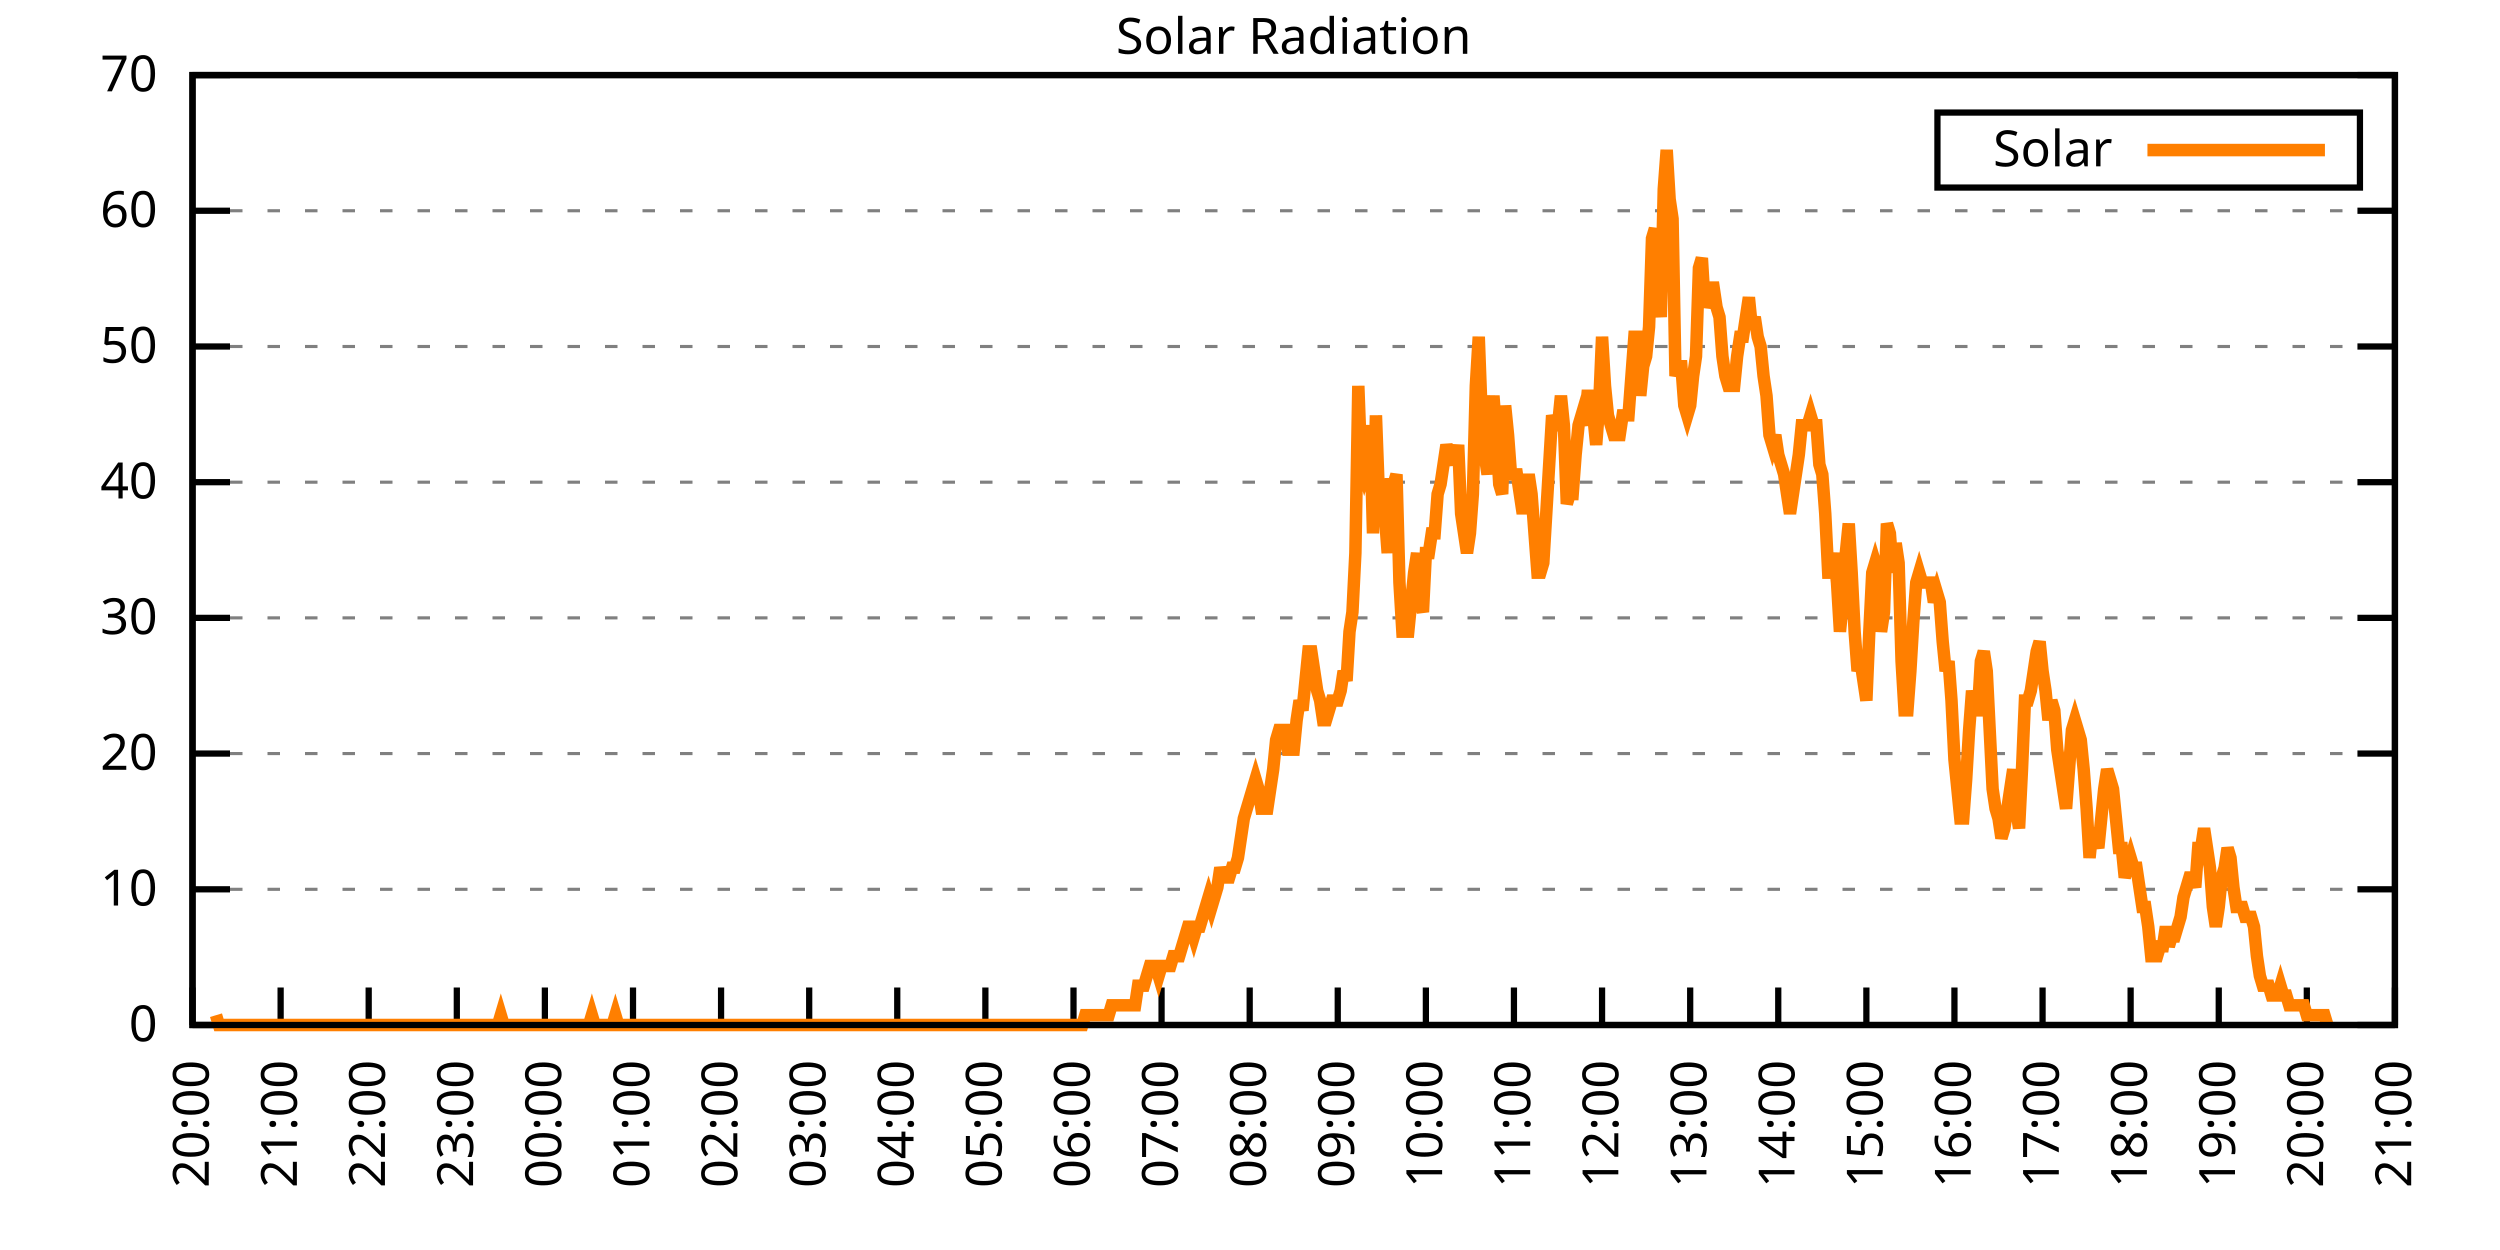
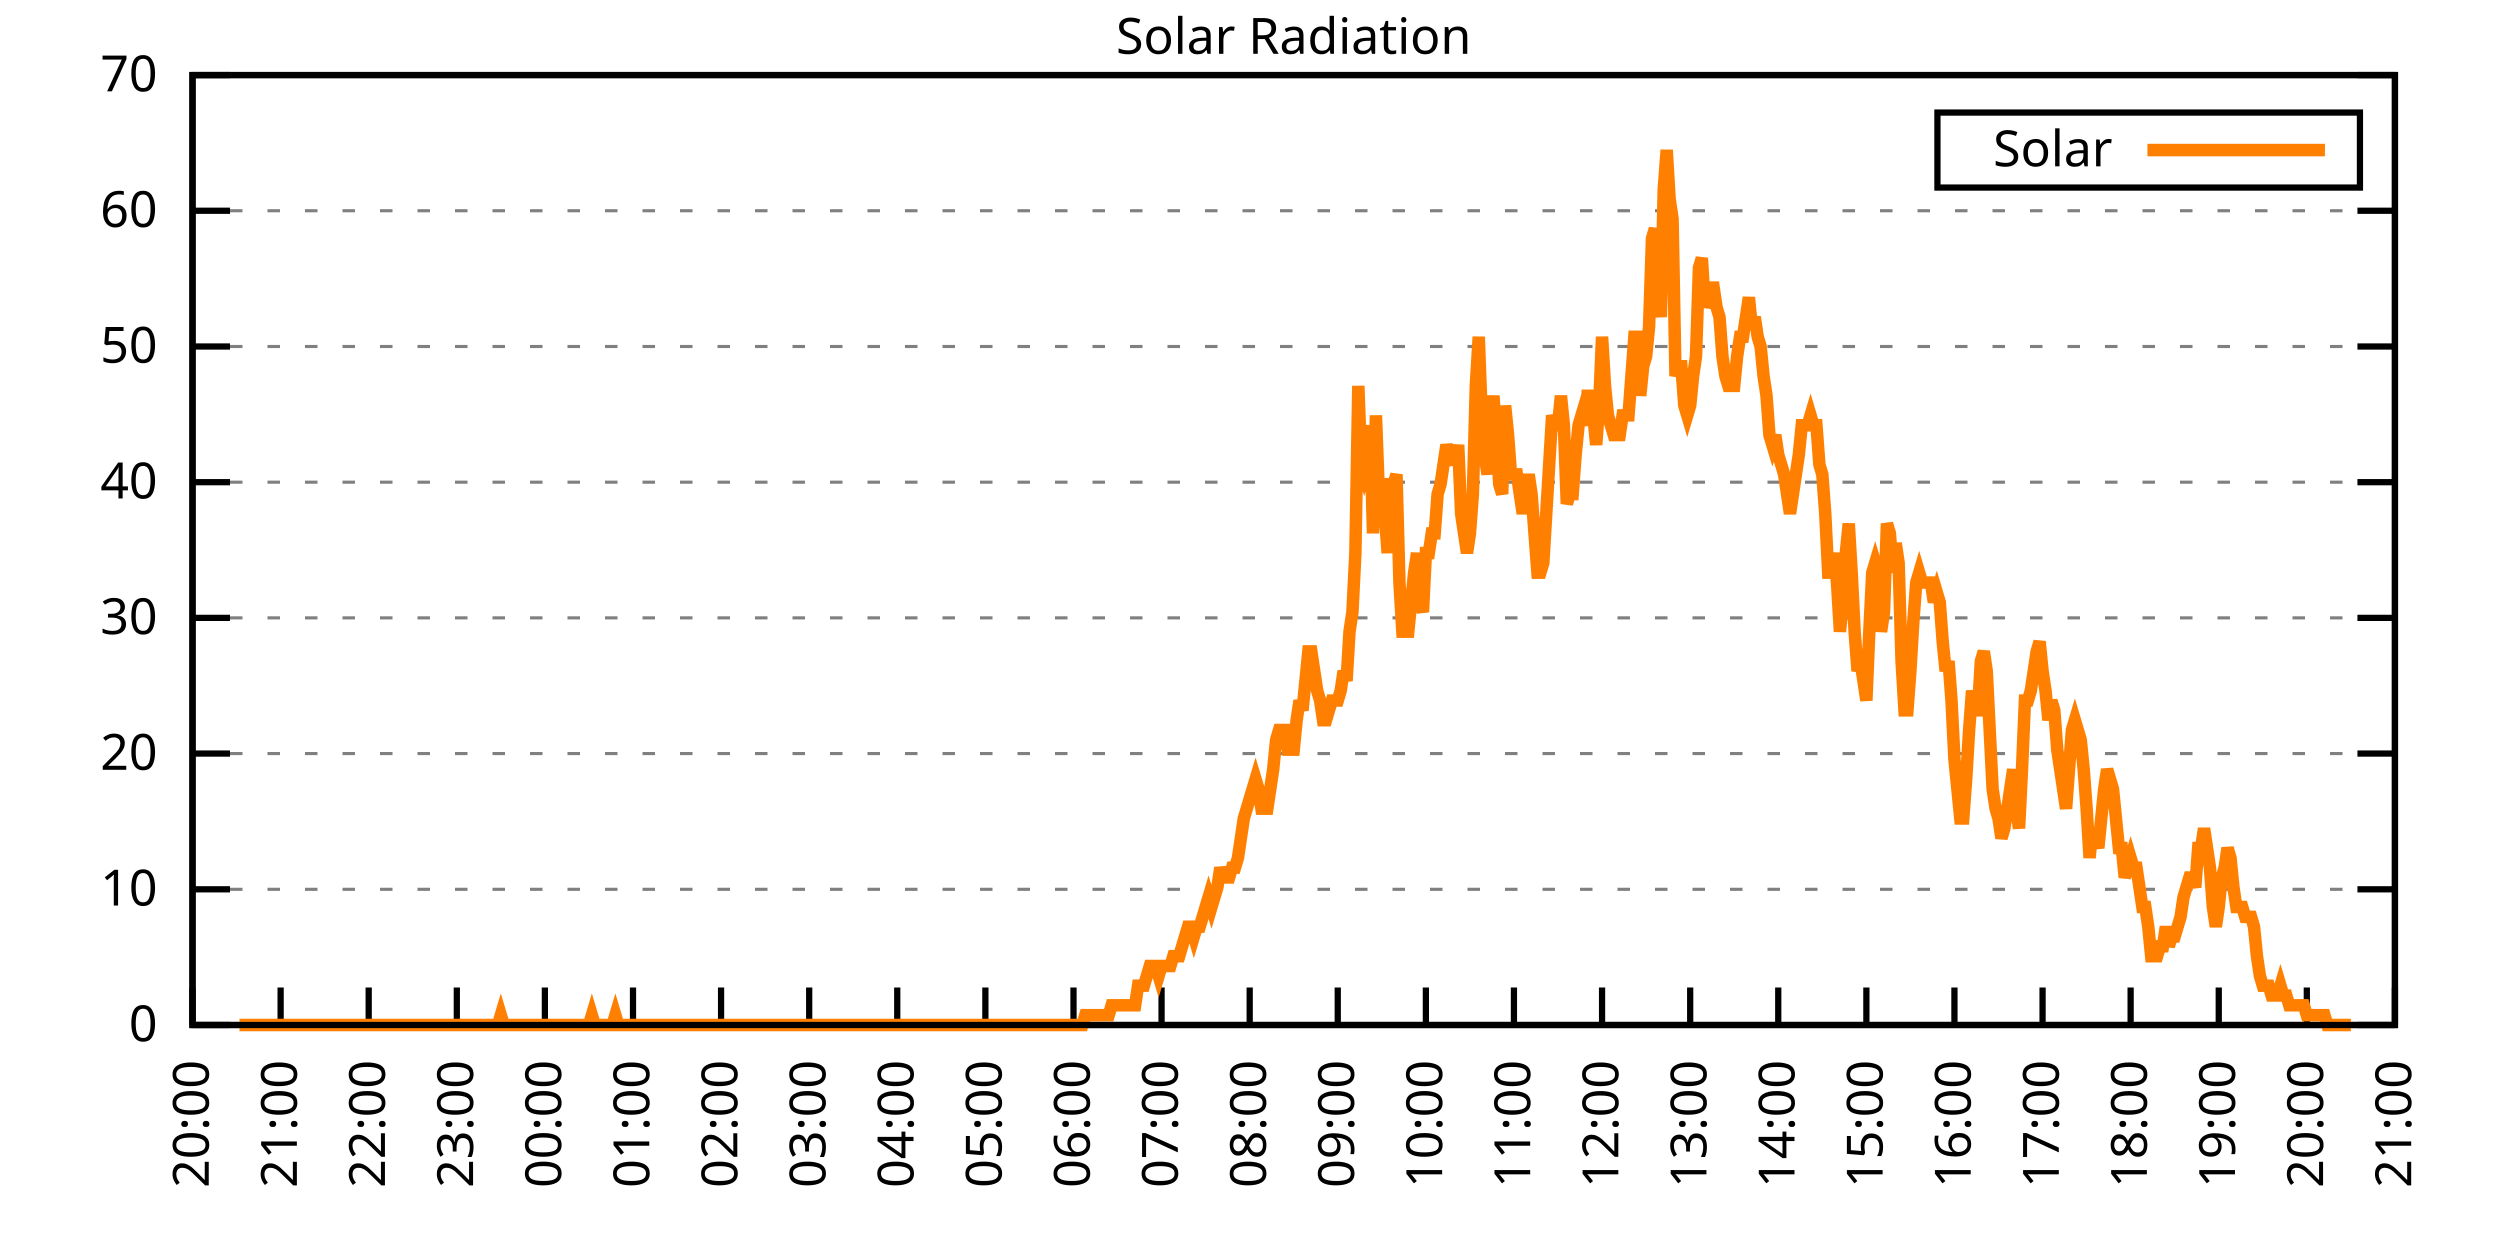
<svg xmlns="http://www.w3.org/2000/svg" xmlns:xlink="http://www.w3.org/1999/xlink" width="400" height="200" viewBox="0 0 400 200">
  <g id="gnuplot_canvas">
    <rect x="0" y="0" width="400" height="200" fill="none" />
    <defs>
      <circle id="gpDot" r="0.5" stroke-width="0.5" stroke="currentColor" />
      <path id="gpPt0" stroke-width="0.333" stroke="currentColor" d="M-1,0 h2 M0,-1 v2" />
      <path id="gpPt1" stroke-width="0.333" stroke="currentColor" d="M-1,-1 L1,1 M1,-1 L-1,1" />
      <path id="gpPt2" stroke-width="0.333" stroke="currentColor" d="M-1,0 L1,0 M0,-1 L0,1 M-1,-1 L1,1 M-1,1 L1,-1" />
      <rect id="gpPt3" stroke-width="0.333" stroke="currentColor" x="-1" y="-1" width="2" height="2" />
      <rect id="gpPt4" stroke-width="0.333" stroke="currentColor" fill="currentColor" x="-1" y="-1" width="2" height="2" />
      <circle id="gpPt5" stroke-width="0.333" stroke="currentColor" cx="0" cy="0" r="1" />
      <use xlink:href="#gpPt5" id="gpPt6" fill="currentColor" stroke="none" />
      <path id="gpPt7" stroke-width="0.333" stroke="currentColor" d="M0,-1.33 L-1.33,0.67 L1.33,0.67 z" />
      <use xlink:href="#gpPt7" id="gpPt8" fill="currentColor" stroke="none" />
      <use xlink:href="#gpPt7" id="gpPt9" stroke="currentColor" transform="rotate(180)" />
      <use xlink:href="#gpPt9" id="gpPt10" fill="currentColor" stroke="none" />
      <use xlink:href="#gpPt3" id="gpPt11" stroke="currentColor" transform="rotate(45)" />
      <use xlink:href="#gpPt11" id="gpPt12" fill="currentColor" stroke="none" />
      <path id="gpPt13" stroke-width="0.333" stroke="currentColor" d="M0,1.330 L1.265,0.411 L0.782,-1.067 L-0.782,-1.076 L-1.265,0.411 z" />
      <use xlink:href="#gpPt13" id="gpPt14" fill="currentColor" stroke="none" />
      <filter id="textbox" filterUnits="objectBoundingBox" x="0" y="0" height="1" width="1">
        <feFlood flood-color="white" flood-opacity="1" result="bgnd" />
        <feComposite in="SourceGraphic" in2="bgnd" operator="atop" />
      </filter>
      <filter id="greybox" filterUnits="objectBoundingBox" x="0" y="0" height="1" width="1">
        <feFlood flood-color="lightgrey" flood-opacity="1" result="grey" />
        <feComposite in="SourceGraphic" in2="grey" operator="atop" />
      </filter>
    </defs>
    <g fill="none" color="white" stroke="currentColor" stroke-width="1.00" stroke-linecap="butt" stroke-linejoin="miter">
</g>
    <g fill="none" color="black" stroke="currentColor" stroke-width="1.00" stroke-linecap="butt" stroke-linejoin="miter">
      <g stroke="none" shape-rendering="crispEdges">
        <polygon fill="rgb(255, 255, 255)" points="30.80,164.00 383.18,164.00 383.18,12.02 30.80,12.02 " />
      </g>
    </g>
    <g fill="none" color="black" stroke="currentColor" stroke-width="1.00" stroke-linecap="butt" stroke-linejoin="miter">
</g>
    <g fill="none" color="black" stroke="black" stroke-width="0.50" stroke-linecap="butt" stroke-linejoin="miter">
</g>
    <g fill="none" color="gray" stroke="currentColor" stroke-width="0.50" stroke-linecap="butt" stroke-linejoin="miter">
      <path stroke="gray" stroke-dasharray="2,4" class="gridline" d="M30.80,164.00 L383.19,164.00  " />
    </g>
    <g fill="none" color="gray" stroke="gray" stroke-width="1.00" stroke-linecap="butt" stroke-linejoin="miter">
</g>
    <g fill="none" color="black" stroke="currentColor" stroke-width="1.00" stroke-linecap="butt" stroke-linejoin="miter">
      <path stroke="black" d="M30.80,164.00 L36.80,164.00 M383.19,164.00 L377.19,164.00  " />
      <g transform="translate(25.20,166.60)" stroke="none" fill="black" font-family="Sans" font-size="8.00" text-anchor="end">
        <text>
          <tspan font-family="Sans"> 0</tspan>
        </text>
      </g>
    </g>
    <g fill="none" color="black" stroke="currentColor" stroke-width="1.00" stroke-linecap="butt" stroke-linejoin="miter">
</g>
    <g fill="none" color="black" stroke="black" stroke-width="0.50" stroke-linecap="butt" stroke-linejoin="miter">
</g>
    <g fill="none" color="gray" stroke="currentColor" stroke-width="0.50" stroke-linecap="butt" stroke-linejoin="miter">
      <path stroke="gray" stroke-dasharray="2,4" class="gridline" d="M30.80,142.29 L383.19,142.29  " />
    </g>
    <g fill="none" color="gray" stroke="gray" stroke-width="1.00" stroke-linecap="butt" stroke-linejoin="miter">
</g>
    <g fill="none" color="black" stroke="currentColor" stroke-width="1.00" stroke-linecap="butt" stroke-linejoin="miter">
      <path stroke="black" d="M30.80,142.29 L36.80,142.29 M383.19,142.29 L377.19,142.29  " />
      <g transform="translate(25.20,144.89)" stroke="none" fill="black" font-family="Sans" font-size="8.00" text-anchor="end">
        <text>
          <tspan font-family="Sans"> 10</tspan>
        </text>
      </g>
    </g>
    <g fill="none" color="black" stroke="currentColor" stroke-width="1.00" stroke-linecap="butt" stroke-linejoin="miter">
</g>
    <g fill="none" color="black" stroke="black" stroke-width="0.50" stroke-linecap="butt" stroke-linejoin="miter">
</g>
    <g fill="none" color="gray" stroke="currentColor" stroke-width="0.50" stroke-linecap="butt" stroke-linejoin="miter">
      <path stroke="gray" stroke-dasharray="2,4" class="gridline" d="M30.80,120.57 L383.19,120.57  " />
    </g>
    <g fill="none" color="gray" stroke="gray" stroke-width="1.00" stroke-linecap="butt" stroke-linejoin="miter">
</g>
    <g fill="none" color="black" stroke="currentColor" stroke-width="1.00" stroke-linecap="butt" stroke-linejoin="miter">
      <path stroke="black" d="M30.80,120.57 L36.80,120.57 M383.19,120.57 L377.19,120.57  " />
      <g transform="translate(25.20,123.17)" stroke="none" fill="black" font-family="Sans" font-size="8.00" text-anchor="end">
        <text>
          <tspan font-family="Sans"> 20</tspan>
        </text>
      </g>
    </g>
    <g fill="none" color="black" stroke="currentColor" stroke-width="1.00" stroke-linecap="butt" stroke-linejoin="miter">
</g>
    <g fill="none" color="black" stroke="black" stroke-width="0.50" stroke-linecap="butt" stroke-linejoin="miter">
</g>
    <g fill="none" color="gray" stroke="currentColor" stroke-width="0.50" stroke-linecap="butt" stroke-linejoin="miter">
      <path stroke="gray" stroke-dasharray="2,4" class="gridline" d="M30.80,98.86 L383.19,98.86  " />
    </g>
    <g fill="none" color="gray" stroke="gray" stroke-width="1.00" stroke-linecap="butt" stroke-linejoin="miter">
</g>
    <g fill="none" color="black" stroke="currentColor" stroke-width="1.00" stroke-linecap="butt" stroke-linejoin="miter">
      <path stroke="black" d="M30.80,98.86 L36.80,98.86 M383.19,98.86 L377.19,98.86  " />
      <g transform="translate(25.20,101.46)" stroke="none" fill="black" font-family="Sans" font-size="8.00" text-anchor="end">
        <text>
          <tspan font-family="Sans"> 30</tspan>
        </text>
      </g>
    </g>
    <g fill="none" color="black" stroke="currentColor" stroke-width="1.00" stroke-linecap="butt" stroke-linejoin="miter">
</g>
    <g fill="none" color="black" stroke="black" stroke-width="0.50" stroke-linecap="butt" stroke-linejoin="miter">
</g>
    <g fill="none" color="gray" stroke="currentColor" stroke-width="0.50" stroke-linecap="butt" stroke-linejoin="miter">
      <path stroke="gray" stroke-dasharray="2,4" class="gridline" d="M30.80,77.15 L383.19,77.15  " />
    </g>
    <g fill="none" color="gray" stroke="gray" stroke-width="1.00" stroke-linecap="butt" stroke-linejoin="miter">
</g>
    <g fill="none" color="black" stroke="currentColor" stroke-width="1.00" stroke-linecap="butt" stroke-linejoin="miter">
      <path stroke="black" d="M30.80,77.15 L36.80,77.15 M383.19,77.15 L377.19,77.15  " />
      <g transform="translate(25.20,79.75)" stroke="none" fill="black" font-family="Sans" font-size="8.00" text-anchor="end">
        <text>
          <tspan font-family="Sans"> 40</tspan>
        </text>
      </g>
    </g>
    <g fill="none" color="black" stroke="currentColor" stroke-width="1.00" stroke-linecap="butt" stroke-linejoin="miter">
</g>
    <g fill="none" color="black" stroke="black" stroke-width="0.50" stroke-linecap="butt" stroke-linejoin="miter">
</g>
    <g fill="none" color="gray" stroke="currentColor" stroke-width="0.50" stroke-linecap="butt" stroke-linejoin="miter">
      <path stroke="gray" stroke-dasharray="2,4" class="gridline" d="M30.80,55.44 L383.19,55.44  " />
    </g>
    <g fill="none" color="gray" stroke="gray" stroke-width="1.00" stroke-linecap="butt" stroke-linejoin="miter">
</g>
    <g fill="none" color="black" stroke="currentColor" stroke-width="1.00" stroke-linecap="butt" stroke-linejoin="miter">
      <path stroke="black" d="M30.80,55.44 L36.80,55.44 M383.19,55.44 L377.19,55.44  " />
      <g transform="translate(25.20,58.04)" stroke="none" fill="black" font-family="Sans" font-size="8.00" text-anchor="end">
        <text>
          <tspan font-family="Sans"> 50</tspan>
        </text>
      </g>
    </g>
    <g fill="none" color="black" stroke="currentColor" stroke-width="1.00" stroke-linecap="butt" stroke-linejoin="miter">
</g>
    <g fill="none" color="black" stroke="black" stroke-width="0.50" stroke-linecap="butt" stroke-linejoin="miter">
</g>
    <g fill="none" color="gray" stroke="currentColor" stroke-width="0.50" stroke-linecap="butt" stroke-linejoin="miter">
      <path stroke="gray" stroke-dasharray="2,4" class="gridline" d="M30.80,33.72 L383.19,33.72  " />
    </g>
    <g fill="none" color="gray" stroke="gray" stroke-width="1.00" stroke-linecap="butt" stroke-linejoin="miter">
</g>
    <g fill="none" color="black" stroke="currentColor" stroke-width="1.00" stroke-linecap="butt" stroke-linejoin="miter">
      <path stroke="black" d="M30.80,33.72 L36.80,33.72 M383.19,33.72 L377.19,33.72  " />
      <g transform="translate(25.20,36.32)" stroke="none" fill="black" font-family="Sans" font-size="8.00" text-anchor="end">
        <text>
          <tspan font-family="Sans"> 60</tspan>
        </text>
      </g>
    </g>
    <g fill="none" color="black" stroke="currentColor" stroke-width="1.00" stroke-linecap="butt" stroke-linejoin="miter">
</g>
    <g fill="none" color="black" stroke="black" stroke-width="0.50" stroke-linecap="butt" stroke-linejoin="miter">
</g>
    <g fill="none" color="gray" stroke="currentColor" stroke-width="0.50" stroke-linecap="butt" stroke-linejoin="miter">
      <path stroke="gray" stroke-dasharray="2,4" class="gridline" d="M30.80,12.01 L383.19,12.01  " />
    </g>
    <g fill="none" color="gray" stroke="gray" stroke-width="1.00" stroke-linecap="butt" stroke-linejoin="miter">
</g>
    <g fill="none" color="black" stroke="currentColor" stroke-width="1.00" stroke-linecap="butt" stroke-linejoin="miter">
      <path stroke="black" d="M30.80,12.01 L36.80,12.01 M383.19,12.01 L377.19,12.01  " />
      <g transform="translate(25.20,14.61)" stroke="none" fill="black" font-family="Sans" font-size="8.00" text-anchor="end">
        <text>
          <tspan font-family="Sans"> 70</tspan>
        </text>
      </g>
    </g>
    <g fill="none" color="black" stroke="currentColor" stroke-width="1.00" stroke-linecap="butt" stroke-linejoin="miter">
      <path stroke="black" d="M30.80,164.00 L30.80,158.00  " />
      <g transform="translate(33.40,169.60) rotate(270.00)" stroke="none" fill="black" font-family="Sans" font-size="8.00" text-anchor="end">
        <text>
          <tspan font-family="Sans">20:00</tspan>
        </text>
      </g>
    </g>
    <g fill="none" color="black" stroke="currentColor" stroke-width="1.00" stroke-linecap="butt" stroke-linejoin="miter">
      <path stroke="black" d="M44.90,164.00 L44.90,158.00  " />
      <g transform="translate(47.50,169.60) rotate(270.00)" stroke="none" fill="black" font-family="Sans" font-size="8.00" text-anchor="end">
        <text>
          <tspan font-family="Sans">21:00</tspan>
        </text>
      </g>
    </g>
    <g fill="none" color="black" stroke="currentColor" stroke-width="1.00" stroke-linecap="butt" stroke-linejoin="miter">
      <path stroke="black" d="M58.99,164.00 L58.99,158.00  " />
      <g transform="translate(61.59,169.60) rotate(270.00)" stroke="none" fill="black" font-family="Sans" font-size="8.00" text-anchor="end">
        <text>
          <tspan font-family="Sans">22:00</tspan>
        </text>
      </g>
    </g>
    <g fill="none" color="black" stroke="currentColor" stroke-width="1.00" stroke-linecap="butt" stroke-linejoin="miter">
      <path stroke="black" d="M73.09,164.00 L73.09,158.00  " />
      <g transform="translate(75.69,169.60) rotate(270.00)" stroke="none" fill="black" font-family="Sans" font-size="8.00" text-anchor="end">
        <text>
          <tspan font-family="Sans">23:00</tspan>
        </text>
      </g>
    </g>
    <g fill="none" color="black" stroke="currentColor" stroke-width="1.00" stroke-linecap="butt" stroke-linejoin="miter">
      <path stroke="black" d="M87.18,164.00 L87.18,158.00  " />
      <g transform="translate(89.78,169.60) rotate(270.00)" stroke="none" fill="black" font-family="Sans" font-size="8.00" text-anchor="end">
        <text>
          <tspan font-family="Sans">00:00</tspan>
        </text>
      </g>
    </g>
    <g fill="none" color="black" stroke="currentColor" stroke-width="1.00" stroke-linecap="butt" stroke-linejoin="miter">
      <path stroke="black" d="M101.28,164.00 L101.28,158.00  " />
      <g transform="translate(103.88,169.60) rotate(270.00)" stroke="none" fill="black" font-family="Sans" font-size="8.00" text-anchor="end">
        <text>
          <tspan font-family="Sans">01:00</tspan>
        </text>
      </g>
    </g>
    <g fill="none" color="black" stroke="currentColor" stroke-width="1.00" stroke-linecap="butt" stroke-linejoin="miter">
      <path stroke="black" d="M115.37,164.00 L115.37,158.00  " />
      <g transform="translate(117.97,169.60) rotate(270.00)" stroke="none" fill="black" font-family="Sans" font-size="8.00" text-anchor="end">
        <text>
          <tspan font-family="Sans">02:00</tspan>
        </text>
      </g>
    </g>
    <g fill="none" color="black" stroke="currentColor" stroke-width="1.00" stroke-linecap="butt" stroke-linejoin="miter">
      <path stroke="black" d="M129.47,164.00 L129.47,158.00  " />
      <g transform="translate(132.07,169.60) rotate(270.00)" stroke="none" fill="black" font-family="Sans" font-size="8.00" text-anchor="end">
        <text>
          <tspan font-family="Sans">03:00</tspan>
        </text>
      </g>
    </g>
    <g fill="none" color="black" stroke="currentColor" stroke-width="1.00" stroke-linecap="butt" stroke-linejoin="miter">
      <path stroke="black" d="M143.56,164.00 L143.56,158.00  " />
      <g transform="translate(146.16,169.60) rotate(270.00)" stroke="none" fill="black" font-family="Sans" font-size="8.00" text-anchor="end">
        <text>
          <tspan font-family="Sans">04:00</tspan>
        </text>
      </g>
    </g>
    <g fill="none" color="black" stroke="currentColor" stroke-width="1.00" stroke-linecap="butt" stroke-linejoin="miter">
      <path stroke="black" d="M157.66,164.00 L157.66,158.00  " />
      <g transform="translate(160.26,169.60) rotate(270.00)" stroke="none" fill="black" font-family="Sans" font-size="8.00" text-anchor="end">
        <text>
          <tspan font-family="Sans">05:00</tspan>
        </text>
      </g>
    </g>
    <g fill="none" color="black" stroke="currentColor" stroke-width="1.00" stroke-linecap="butt" stroke-linejoin="miter">
      <path stroke="black" d="M171.76,164.00 L171.76,158.00  " />
      <g transform="translate(174.36,169.60) rotate(270.00)" stroke="none" fill="black" font-family="Sans" font-size="8.00" text-anchor="end">
        <text>
          <tspan font-family="Sans">06:00</tspan>
        </text>
      </g>
    </g>
    <g fill="none" color="black" stroke="currentColor" stroke-width="1.00" stroke-linecap="butt" stroke-linejoin="miter">
      <path stroke="black" d="M185.85,164.00 L185.85,158.00  " />
      <g transform="translate(188.45,169.60) rotate(270.00)" stroke="none" fill="black" font-family="Sans" font-size="8.00" text-anchor="end">
        <text>
          <tspan font-family="Sans">07:00</tspan>
        </text>
      </g>
    </g>
    <g fill="none" color="black" stroke="currentColor" stroke-width="1.00" stroke-linecap="butt" stroke-linejoin="miter">
      <path stroke="black" d="M199.95,164.00 L199.95,158.00  " />
      <g transform="translate(202.55,169.60) rotate(270.00)" stroke="none" fill="black" font-family="Sans" font-size="8.00" text-anchor="end">
        <text>
          <tspan font-family="Sans">08:00</tspan>
        </text>
      </g>
    </g>
    <g fill="none" color="black" stroke="currentColor" stroke-width="1.00" stroke-linecap="butt" stroke-linejoin="miter">
      <path stroke="black" d="M214.04,164.00 L214.04,158.00  " />
      <g transform="translate(216.64,169.60) rotate(270.00)" stroke="none" fill="black" font-family="Sans" font-size="8.00" text-anchor="end">
        <text>
          <tspan font-family="Sans">09:00</tspan>
        </text>
      </g>
    </g>
    <g fill="none" color="black" stroke="currentColor" stroke-width="1.00" stroke-linecap="butt" stroke-linejoin="miter">
      <path stroke="black" d="M228.14,164.00 L228.14,158.00  " />
      <g transform="translate(230.74,169.60) rotate(270.00)" stroke="none" fill="black" font-family="Sans" font-size="8.00" text-anchor="end">
        <text>
          <tspan font-family="Sans">10:00</tspan>
        </text>
      </g>
    </g>
    <g fill="none" color="black" stroke="currentColor" stroke-width="1.00" stroke-linecap="butt" stroke-linejoin="miter">
      <path stroke="black" d="M242.23,164.00 L242.23,158.00  " />
      <g transform="translate(244.83,169.60) rotate(270.00)" stroke="none" fill="black" font-family="Sans" font-size="8.00" text-anchor="end">
        <text>
          <tspan font-family="Sans">11:00</tspan>
        </text>
      </g>
    </g>
    <g fill="none" color="black" stroke="currentColor" stroke-width="1.00" stroke-linecap="butt" stroke-linejoin="miter">
      <path stroke="black" d="M256.33,164.00 L256.33,158.00  " />
      <g transform="translate(258.93,169.60) rotate(270.00)" stroke="none" fill="black" font-family="Sans" font-size="8.00" text-anchor="end">
        <text>
          <tspan font-family="Sans">12:00</tspan>
        </text>
      </g>
    </g>
    <g fill="none" color="black" stroke="currentColor" stroke-width="1.00" stroke-linecap="butt" stroke-linejoin="miter">
      <path stroke="black" d="M270.43,164.00 L270.43,158.00  " />
      <g transform="translate(273.03,169.60) rotate(270.00)" stroke="none" fill="black" font-family="Sans" font-size="8.00" text-anchor="end">
        <text>
          <tspan font-family="Sans">13:00</tspan>
        </text>
      </g>
    </g>
    <g fill="none" color="black" stroke="currentColor" stroke-width="1.00" stroke-linecap="butt" stroke-linejoin="miter">
      <path stroke="black" d="M284.52,164.00 L284.52,158.00  " />
      <g transform="translate(287.12,169.60) rotate(270.00)" stroke="none" fill="black" font-family="Sans" font-size="8.00" text-anchor="end">
        <text>
          <tspan font-family="Sans">14:00</tspan>
        </text>
      </g>
    </g>
    <g fill="none" color="black" stroke="currentColor" stroke-width="1.00" stroke-linecap="butt" stroke-linejoin="miter">
      <path stroke="black" d="M298.62,164.00 L298.62,158.00  " />
      <g transform="translate(301.22,169.60) rotate(270.00)" stroke="none" fill="black" font-family="Sans" font-size="8.00" text-anchor="end">
        <text>
          <tspan font-family="Sans">15:00</tspan>
        </text>
      </g>
    </g>
    <g fill="none" color="black" stroke="currentColor" stroke-width="1.00" stroke-linecap="butt" stroke-linejoin="miter">
      <path stroke="black" d="M312.71,164.00 L312.71,158.00  " />
      <g transform="translate(315.31,169.60) rotate(270.00)" stroke="none" fill="black" font-family="Sans" font-size="8.00" text-anchor="end">
        <text>
          <tspan font-family="Sans">16:00</tspan>
        </text>
      </g>
    </g>
    <g fill="none" color="black" stroke="currentColor" stroke-width="1.00" stroke-linecap="butt" stroke-linejoin="miter">
      <path stroke="black" d="M326.81,164.00 L326.81,158.00  " />
      <g transform="translate(329.41,169.60) rotate(270.00)" stroke="none" fill="black" font-family="Sans" font-size="8.00" text-anchor="end">
        <text>
          <tspan font-family="Sans">17:00</tspan>
        </text>
      </g>
    </g>
    <g fill="none" color="black" stroke="currentColor" stroke-width="1.00" stroke-linecap="butt" stroke-linejoin="miter">
      <path stroke="black" d="M340.90,164.00 L340.90,158.00  " />
      <g transform="translate(343.50,169.60) rotate(270.00)" stroke="none" fill="black" font-family="Sans" font-size="8.00" text-anchor="end">
        <text>
          <tspan font-family="Sans">18:00</tspan>
        </text>
      </g>
    </g>
    <g fill="none" color="black" stroke="currentColor" stroke-width="1.00" stroke-linecap="butt" stroke-linejoin="miter">
      <path stroke="black" d="M355.00,164.00 L355.00,158.00  " />
      <g transform="translate(357.60,169.60) rotate(270.00)" stroke="none" fill="black" font-family="Sans" font-size="8.00" text-anchor="end">
        <text>
          <tspan font-family="Sans">19:00</tspan>
        </text>
      </g>
    </g>
    <g fill="none" color="black" stroke="currentColor" stroke-width="1.00" stroke-linecap="butt" stroke-linejoin="miter">
      <path stroke="black" d="M369.09,164.00 L369.09,158.00  " />
      <g transform="translate(371.69,169.60) rotate(270.00)" stroke="none" fill="black" font-family="Sans" font-size="8.00" text-anchor="end">
        <text>
          <tspan font-family="Sans">20:00</tspan>
        </text>
      </g>
    </g>
    <g fill="none" color="black" stroke="currentColor" stroke-width="1.00" stroke-linecap="butt" stroke-linejoin="miter">
      <path stroke="black" d="M383.19,164.00 L383.19,158.00  " />
      <g transform="translate(385.79,169.60) rotate(270.00)" stroke="none" fill="black" font-family="Sans" font-size="8.00" text-anchor="end">
        <text>
          <tspan font-family="Sans">21:00</tspan>
        </text>
      </g>
    </g>
    <g fill="none" color="black" stroke="currentColor" stroke-width="1.00" stroke-linecap="butt" stroke-linejoin="miter">
</g>
    <g fill="none" color="black" stroke="currentColor" stroke-width="1.00" stroke-linecap="butt" stroke-linejoin="miter">
      <path stroke="black" d="M30.80,12.01 L30.80,164.00 L383.19,164.00 L383.19,12.01 L30.80,12.01 Z  " />
    </g>
    <g fill="none" color="black" stroke="currentColor" stroke-width="1.00" stroke-linecap="butt" stroke-linejoin="miter">
</g>
    <g fill="none" color="black" stroke="currentColor" stroke-width="1.00" stroke-linecap="butt" stroke-linejoin="miter">
      <path stroke="black" d="M309.99,30.01 L309.99,18.01 L377.59,18.01 L377.59,30.01 L309.99,30.01 Z  " />
    </g>
    <g id="Solar_Radiation_plot_1">
      <g fill="none" color="white" stroke="black" stroke-width="2.00" stroke-linecap="butt" stroke-linejoin="miter">
</g>
      <g fill="none" color="black" stroke="currentColor" stroke-width="2.00" stroke-linecap="butt" stroke-linejoin="miter">
        <g transform="translate(337.99,26.61)" stroke="none" fill="black" font-family="Sans" font-size="8.00" text-anchor="end">
          <text>
            <tspan font-family="Sans">Solar</tspan>
          </text>
        </g>
      </g>
      <g fill="none" color="black" stroke="currentColor" stroke-width="2.00" stroke-linecap="butt" stroke-linejoin="miter">
-         <path stroke="rgb(255, 127,   0)" d="M343.59,24.01 L371.99,24.01 M34.56,162.43 L35.03,164.00 L35.50,164.00 L35.97,164.00 L36.44,164.00 L36.91,164.00   L37.38,164.00 L37.85,164.00 L38.32,164.00 L38.79,164.00 L39.26,164.00 L39.73,164.00 L40.20,164.00 L40.67,164.00   L41.14,164.00 L41.61,164.00 L42.08,164.00 L42.55,164.00 L43.02,164.00 L43.49,164.00 L43.96,164.00 L44.43,164.00   L44.90,164.00 L45.37,164.00 L45.84,164.00 L46.31,164.00 L46.78,164.00 L47.24,164.00 L47.71,164.00 L48.18,164.00   L48.65,164.00 L49.12,164.00 L49.59,164.00 L50.06,164.00 L50.53,164.00 L51.00,164.00 L51.47,164.00 L51.94,164.00   L52.41,164.00 L52.88,164.00 L53.35,164.00 L53.82,164.00 L54.29,164.00 L54.76,164.00 L55.23,164.00 L55.70,164.00   L56.17,164.00 L56.64,164.00 L57.11,164.00 L57.58,164.00 L58.05,164.00 L58.52,164.00 L58.99,164.00 L59.46,164.00   L59.93,164.00 L60.40,164.00 L60.87,164.00 L61.34,164.00 L61.81,164.00 L62.28,164.00 L62.75,164.00 L63.22,164.00   L63.69,164.00 L64.16,164.00 L64.63,164.00 L65.10,164.00 L65.57,164.00 L66.04,164.00 L66.51,164.00 L66.98,164.00   L67.45,164.00 L67.92,164.00 L68.39,164.00 L68.86,164.00 L69.33,164.00 L69.80,164.00 L70.27,164.00 L70.74,164.00   L71.21,164.00 L71.68,164.00 L72.15,164.00 L72.62,164.00 L73.09,164.00 L73.56,164.00 L74.03,164.00 L74.50,164.00   L74.97,164.00 L75.44,164.00 L75.91,164.00 L76.38,164.00 L76.85,164.00 L77.32,164.00 L77.79,164.00 L78.26,164.00   L78.73,164.00 L79.19,164.00 L79.66,164.00 L80.13,162.43 L80.60,164.00 L81.07,164.00 L81.54,164.00 L82.01,164.00   L82.48,164.00 L82.95,164.00 L83.42,164.00 L83.89,164.00 L84.36,164.00 L84.83,164.00 L85.30,164.00 L85.77,164.00   L86.24,164.00 L86.71,164.00 L87.18,164.00 L87.65,164.00 L88.12,164.00 L88.59,164.00 L89.06,164.00 L89.53,164.00   L90.00,164.00 L90.47,164.00 L90.94,164.00 L91.41,164.00 L91.88,164.00 L92.35,164.00 L92.82,164.00 L93.29,164.00   L93.76,164.00 L94.23,164.00 L94.70,162.43 L95.17,164.00 L95.64,164.00 L96.11,164.00 L96.58,164.00 L97.05,164.00   L97.52,164.00 L97.99,164.00 L98.46,162.43 L98.93,164.00 L99.40,164.00 L99.87,164.00 L100.34,164.00 L100.81,164.00   L101.28,164.00 L101.75,164.00 L102.22,164.00 L102.69,164.00 L103.16,164.00 L103.63,164.00 L104.10,164.00 L104.57,164.00   L105.04,164.00 L105.51,164.00 L105.98,164.00 L106.45,164.00 L106.92,164.00 L107.39,164.00 L107.86,164.00 L108.33,164.00   L108.80,164.00 L109.27,164.00 L109.74,164.00 L110.21,164.00 L110.68,164.00 L111.14,164.00 L111.61,164.00 L112.08,164.00   L112.55,164.00 L113.02,164.00 L113.49,164.00 L113.96,164.00 L114.43,164.00 L114.90,164.00 L115.37,164.00 L115.84,164.00   L116.31,164.00 L116.78,164.00 L117.25,164.00 L117.72,164.00 L118.19,164.00 L118.66,164.00 L119.13,164.00 L119.60,164.00   L120.07,164.00 L120.54,164.00 L121.01,164.00 L121.48,164.00 L121.95,164.00 L122.42,164.00 L122.89,164.00 L123.36,164.00   L123.83,164.00 L124.30,164.00 L124.77,164.00 L125.24,164.00 L125.71,164.00 L126.18,164.00 L126.65,164.00 L127.12,164.00   L127.59,164.00 L128.06,164.00 L128.53,164.00 L129.00,164.00 L129.47,164.00 L129.94,164.00 L130.41,164.00 L130.88,164.00   L131.35,164.00 L131.82,164.00 L132.29,164.00 L132.76,164.00 L133.23,164.00 L133.70,164.00 L134.17,164.00 L134.64,164.00   L135.11,164.00 L135.58,164.00 L136.05,164.00 L136.52,164.00 L136.99,164.00 L137.46,164.00 L137.93,164.00 L138.40,164.00   L138.87,164.00 L139.34,164.00 L139.81,164.00 L140.28,164.00 L140.75,164.00 L141.22,164.00 L141.69,164.00 L142.16,164.00   L142.63,164.00 L143.09,164.00 L143.56,164.00 L144.03,164.00 L144.50,164.00 L144.97,164.00 L145.44,164.00 L145.91,164.00   L146.38,164.00 L146.85,164.00 L147.32,164.00 L147.79,164.00 L148.26,164.00 L148.73,164.00 L149.20,164.00 L149.67,164.00   L150.14,164.00 L150.61,164.00 L151.08,164.00 L151.55,164.00 L152.02,164.00 L152.49,164.00 L152.96,164.00 L153.43,164.00   L153.90,164.00 L154.37,164.00 L154.84,164.00 L155.31,164.00 L155.78,164.00 L156.25,164.00 L156.72,164.00 L157.19,164.00   L157.66,164.00 L158.13,164.00 L158.60,164.00 L159.07,164.00 L159.54,164.00 L160.01,164.00 L160.48,164.00 L160.95,164.00   L161.42,164.00 L161.89,164.00 L162.36,164.00 L162.83,164.00 L163.30,164.00 L163.77,164.00 L164.24,164.00 L164.71,164.00   L165.18,164.00 L165.65,164.00 L166.12,164.00 L166.59,164.00 L167.06,164.00 L167.53,164.00 L168.00,164.00 L168.47,164.00   L168.94,164.00 L169.41,164.00 L169.88,164.00 L170.35,164.00 L170.82,164.00 L171.29,164.00 L171.76,164.00 L172.23,164.00   L172.70,164.00 L173.17,164.00 L173.64,162.43 L174.11,162.43 L174.58,162.43 L175.04,162.43 L175.51,162.43 L175.98,162.43   L176.45,162.43 L176.92,162.43 L177.39,162.43 L177.86,160.85 L178.33,160.85 L178.80,160.85 L179.27,160.85 L179.74,160.85   L180.21,160.85 L180.68,160.85 L181.15,160.85 L181.62,160.85 L182.09,157.71 L182.56,157.71 L183.03,157.71 L183.50,156.13   L183.97,154.56 L184.44,154.56 L184.91,154.56 L185.38,156.13 L185.85,154.56 L186.32,154.56 L186.79,154.56 L187.26,154.56   L187.73,152.99 L188.20,152.99 L188.67,152.99 L189.14,151.41 L189.61,149.84 L190.08,148.27 L190.55,148.27 L191.02,149.84   L191.49,148.27 L191.96,148.27 L192.43,146.70 L192.90,145.12 L193.37,143.55 L193.84,145.12 L194.31,143.55 L194.78,141.98   L195.25,138.83 L195.72,140.40 L196.19,140.40 L196.66,140.40 L197.13,138.83 L197.60,138.83 L198.07,137.26 L198.54,134.11   L199.01,130.96 L199.48,129.39 L199.95,127.82 L200.42,126.24 L200.89,124.67 L201.36,126.24 L201.83,129.39 L202.30,129.39   L202.77,129.39 L203.24,126.24 L203.71,123.10 L204.18,118.38 L204.65,116.80 L205.12,116.80 L205.59,116.80 L206.06,119.95   L206.53,119.95 L207.00,119.95 L207.46,115.23 L207.93,112.09 L208.40,113.66 L208.87,108.94 L209.34,104.22 L209.81,104.22   L210.28,107.37 L210.75,110.51 L211.22,112.09 L211.69,115.23 L212.16,115.23 L212.63,113.66 L213.10,112.09 L213.57,112.09   L214.04,112.09 L214.51,110.51 L214.98,107.37 L215.45,108.94 L215.92,101.07 L216.39,97.93 L216.86,88.49 L217.33,61.74   L217.80,74.33 L218.27,75.90 L218.74,74.33 L219.21,68.04 L219.68,85.34 L220.15,66.46 L220.62,79.05 L221.09,77.48   L221.56,82.19 L222.03,88.49 L222.50,77.48 L222.97,77.48 L223.44,75.90 L223.91,93.21 L224.38,101.07 L224.85,101.07   L225.32,101.07 L225.79,96.35 L226.26,91.63 L226.73,88.49 L227.20,96.35 L227.67,97.93 L228.14,88.49 L228.61,88.49   L229.08,85.34 L229.55,85.34 L230.02,79.05 L230.49,77.48 L230.96,74.33 L231.43,71.18 L231.90,72.76 L232.37,72.76   L232.84,74.33 L233.31,71.18 L233.78,82.19 L234.25,85.34 L234.72,88.49 L235.19,85.34 L235.66,79.05 L236.13,61.74   L236.60,53.88 L237.07,66.46 L237.54,72.76 L238.01,75.90 L238.48,68.04 L238.95,63.32 L239.41,69.61 L239.88,77.48   L240.35,79.05 L240.82,64.89 L241.29,69.61 L241.76,75.90 L242.23,75.90 L242.70,75.90 L243.17,79.05 L243.64,82.19   L244.11,79.05 L244.58,75.90 L245.05,79.05 L245.52,85.34 L245.99,91.63 L246.46,91.63 L246.93,90.06 L247.40,82.19   L247.87,74.33 L248.34,66.46 L248.81,68.04 L249.28,68.04 L249.75,63.32 L250.22,68.04 L250.69,80.62 L251.16,79.05   L251.63,79.05 L252.10,72.76 L252.57,68.04 L253.04,66.46 L253.51,68.04 L253.98,63.32 L254.45,63.32 L254.92,66.46   L255.39,71.18 L255.86,64.89 L256.33,53.88 L256.80,61.74 L257.27,66.46 L257.74,68.04 L258.21,69.61 L258.68,69.61   L259.15,69.61 L259.62,66.46 L260.09,66.46 L260.56,66.46 L261.03,60.17 L261.50,53.88 L261.97,53.88 L262.44,63.32   L262.91,58.60 L263.38,57.02 L263.85,52.30 L264.32,38.15 L264.79,36.57 L265.26,46.01 L265.73,50.73 L266.20,30.28   L266.67,23.99 L267.14,31.85 L267.61,35.00 L268.08,60.17 L268.55,58.60 L269.02,58.60 L269.49,64.89 L269.96,66.46   L270.43,64.89 L270.90,60.17 L271.36,57.02 L271.83,42.87 L272.30,41.29 L272.77,49.16 L273.24,47.58 L273.71,46.01   L274.18,46.01 L274.65,49.16 L275.12,50.73 L275.59,57.02 L276.06,60.17 L276.53,61.74 L277.00,61.74 L277.47,61.74   L277.94,57.02 L278.41,53.88 L278.88,53.88 L279.35,50.73 L279.82,47.58 L280.29,52.30 L280.76,50.73 L281.23,53.88   L281.70,55.45 L282.17,60.17 L282.64,63.32 L283.11,69.61 L283.58,71.18 L284.05,69.61 L284.52,72.76 L284.99,74.33   L285.46,75.90 L285.93,79.05 L286.40,82.19 L286.87,79.05 L287.34,75.90 L287.81,72.76 L288.28,68.04 L288.75,68.04   L289.22,68.04 L289.69,66.46 L290.16,68.04 L290.63,68.04 L291.10,74.33 L291.57,75.90 L292.04,82.19 L292.51,91.63   L292.98,91.63 L293.45,88.49 L293.92,93.21 L294.39,101.07 L294.86,96.35 L295.33,88.49 L295.80,83.77 L296.27,91.63   L296.74,101.07 L297.21,107.37 L297.68,105.79 L298.15,108.94 L298.62,112.09 L299.09,101.07 L299.56,91.63 L300.03,90.06   L300.50,91.63 L300.97,101.07 L301.44,97.93 L301.91,83.77 L302.38,85.34 L302.85,91.63 L303.31,86.91 L303.78,90.06   L304.25,105.79 L304.72,113.66 L305.19,113.66 L305.66,107.37 L306.13,99.50 L306.60,93.21 L307.07,91.63 L307.54,93.21   L308.01,93.21 L308.48,93.21 L308.95,93.21 L309.42,96.35 L309.89,94.78 L310.36,96.35 L310.83,102.65 L311.30,107.37   L311.77,105.79 L312.24,112.09 L312.71,121.52 L313.18,126.24 L313.65,130.96 L314.12,130.96 L314.59,124.67 L315.06,116.80   L315.53,110.51 L316.00,113.66 L316.47,113.66 L316.94,105.79 L317.41,104.22 L317.88,107.37 L318.35,116.80 L318.82,126.24   L319.29,129.39 L319.76,130.96 L320.23,134.11 L320.70,132.54 L321.17,129.39 L321.64,126.24 L322.11,123.10 L322.58,129.39   L323.05,132.54 L323.52,123.10 L323.99,112.09 L324.46,112.09 L324.93,110.51 L325.40,107.37 L325.87,104.22 L326.34,102.65   L326.81,107.37 L327.28,110.51 L327.75,115.23 L328.22,112.09 L328.69,113.66 L329.16,119.95 L329.63,123.10 L330.10,126.24   L330.57,129.39 L331.04,123.10 L331.51,116.80 L331.98,115.23 L332.45,116.80 L332.92,118.38 L333.39,123.10 L333.86,129.39   L334.33,137.26 L334.80,132.54 L335.26,134.11 L335.73,135.68 L336.20,130.96 L336.67,126.24 L337.14,123.10 L337.61,124.67   L338.08,126.24 L338.55,130.96 L339.02,135.68 L339.49,135.68 L339.96,140.40 L340.43,138.83 L340.90,137.26 L341.37,138.83   L341.84,138.83 L342.31,141.98 L342.78,145.12 L343.25,145.12 L343.72,148.27 L344.19,152.99 L344.66,152.99 L345.13,152.99   L345.60,151.41 L346.07,151.41 L346.54,148.27 L347.01,151.41 L347.48,149.84 L347.95,149.84 L348.42,148.27 L348.89,146.70   L349.36,143.55 L349.83,141.98 L350.30,140.40 L350.77,140.40 L351.24,141.98 L351.71,135.68 L352.18,135.68 L352.65,132.54   L353.12,135.68 L353.59,138.83 L354.06,145.12 L354.53,148.27 L355.00,145.12 L355.47,140.40 L355.94,138.83 L356.41,135.68   L356.88,137.26 L357.35,141.98 L357.82,145.12 L358.29,145.12 L358.76,145.12 L359.23,146.70 L359.70,146.70 L360.17,146.70   L360.64,148.27 L361.11,152.99 L361.58,156.13 L362.05,157.71 L362.52,157.71 L362.99,157.71 L363.46,159.28 L363.93,159.28   L364.40,159.28 L364.87,157.71 L365.34,159.28 L365.81,159.28 L366.28,160.85 L366.75,160.85 L367.21,160.85 L367.68,160.85   L368.15,160.85 L368.62,160.85 L369.09,162.43 L369.56,162.43 L370.03,162.43 L370.50,162.43 L370.97,162.43 L371.44,162.43   L371.91,162.43 L372.38,164.00  " />
+         <path stroke="rgb(255, 127,   0)" d="M343.59,24.01 L371.99,24.01 M38.32,164.00 L38.79,164.00 L39.26,164.00 L39.73,164.00 L40.20,164.00 L40.67,164.00   L41.14,164.00 L41.61,164.00 L42.08,164.00 L42.55,164.00 L43.02,164.00 L43.49,164.00 L43.96,164.00 L44.43,164.00   L44.90,164.00 L45.37,164.00 L45.84,164.00 L46.31,164.00 L46.78,164.00 L47.24,164.00 L47.71,164.00 L48.18,164.00   L48.65,164.00 L49.12,164.00 L49.59,164.00 L50.06,164.00 L50.53,164.00 L51.00,164.00 L51.47,164.00 L51.94,164.00   L52.41,164.00 L52.88,164.00 L53.35,164.00 L53.82,164.00 L54.29,164.00 L54.76,164.00 L55.23,164.00 L55.70,164.00   L56.17,164.00 L56.64,164.00 L57.11,164.00 L57.58,164.00 L58.05,164.00 L58.52,164.00 L58.99,164.00 L59.46,164.00   L59.93,164.00 L60.40,164.00 L60.87,164.00 L61.34,164.00 L61.81,164.00 L62.28,164.00 L62.75,164.00 L63.22,164.00   L63.69,164.00 L64.16,164.00 L64.63,164.00 L65.10,164.00 L65.57,164.00 L66.04,164.00 L66.51,164.00 L66.98,164.00   L67.45,164.00 L67.92,164.00 L68.39,164.00 L68.86,164.00 L69.33,164.00 L69.80,164.00 L70.27,164.00 L70.74,164.00   L71.21,164.00 L71.68,164.00 L72.15,164.00 L72.62,164.00 L73.09,164.00 L73.56,164.00 L74.03,164.00 L74.50,164.00   L74.97,164.00 L75.44,164.00 L75.91,164.00 L76.38,164.00 L76.85,164.00 L77.32,164.00 L77.79,164.00 L78.26,164.00   L78.73,164.00 L79.19,164.00 L79.66,164.00 L80.13,162.43 L80.60,164.00 L81.07,164.00 L81.54,164.00 L82.01,164.00   L82.48,164.00 L82.95,164.00 L83.42,164.00 L83.89,164.00 L84.36,164.00 L84.83,164.00 L85.30,164.00 L85.77,164.00   L86.24,164.00 L86.71,164.00 L87.18,164.00 L87.65,164.00 L88.12,164.00 L88.59,164.00 L89.06,164.00 L89.53,164.00   L90.00,164.00 L90.47,164.00 L90.94,164.00 L91.41,164.00 L91.88,164.00 L92.35,164.00 L92.82,164.00 L93.29,164.00   L93.76,164.00 L94.23,164.00 L94.70,162.43 L95.17,164.00 L95.64,164.00 L96.11,164.00 L96.58,164.00 L97.05,164.00   L97.52,164.00 L97.99,164.00 L98.46,162.43 L98.93,164.00 L99.40,164.00 L99.87,164.00 L100.34,164.00 L100.81,164.00   L101.28,164.00 L101.75,164.00 L102.22,164.00 L102.69,164.00 L103.16,164.00 L103.63,164.00 L104.10,164.00 L104.57,164.00   L105.04,164.00 L105.51,164.00 L105.98,164.00 L106.45,164.00 L106.92,164.00 L107.39,164.00 L107.86,164.00 L108.33,164.00   L108.80,164.00 L109.27,164.00 L109.74,164.00 L110.21,164.00 L110.68,164.00 L111.14,164.00 L111.61,164.00 L112.08,164.00   L112.55,164.00 L113.02,164.00 L113.49,164.00 L113.96,164.00 L114.43,164.00 L114.90,164.00 L115.37,164.00 L115.84,164.00   L116.31,164.00 L116.78,164.00 L117.25,164.00 L117.72,164.00 L118.19,164.00 L118.66,164.00 L119.13,164.00 L119.60,164.00   L120.07,164.00 L120.54,164.00 L121.01,164.00 L121.48,164.00 L121.95,164.00 L122.42,164.00 L122.89,164.00 L123.36,164.00   L123.83,164.00 L124.30,164.00 L124.77,164.00 L125.24,164.00 L125.71,164.00 L126.18,164.00 L126.65,164.00 L127.12,164.00   L127.59,164.00 L128.06,164.00 L128.53,164.00 L129.00,164.00 L129.47,164.00 L129.94,164.00 L130.41,164.00 L130.88,164.00   L131.35,164.00 L131.82,164.00 L132.29,164.00 L132.76,164.00 L133.23,164.00 L133.70,164.00 L134.17,164.00 L134.64,164.00   L135.11,164.00 L135.58,164.00 L136.05,164.00 L136.52,164.00 L136.99,164.00 L137.46,164.00 L137.93,164.00 L138.40,164.00   L138.87,164.00 L139.34,164.00 L139.81,164.00 L140.28,164.00 L140.75,164.00 L141.22,164.00 L141.69,164.00 L142.16,164.00   L142.63,164.00 L143.09,164.00 L143.56,164.00 L144.03,164.00 L144.50,164.00 L144.97,164.00 L145.44,164.00 L145.91,164.00   L146.38,164.00 L146.85,164.00 L147.32,164.00 L147.79,164.00 L148.26,164.00 L148.73,164.00 L149.20,164.00 L149.67,164.00   L150.14,164.00 L150.61,164.00 L151.08,164.00 L151.55,164.00 L152.02,164.00 L152.49,164.00 L152.96,164.00 L153.43,164.00   L153.90,164.00 L154.37,164.00 L154.84,164.00 L155.31,164.00 L155.78,164.00 L156.25,164.00 L156.72,164.00 L157.19,164.00   L157.66,164.00 L158.13,164.00 L158.60,164.00 L159.07,164.00 L159.54,164.00 L160.01,164.00 L160.48,164.00 L160.95,164.00   L161.42,164.00 L161.89,164.00 L162.36,164.00 L162.83,164.00 L163.30,164.00 L163.77,164.00 L164.24,164.00 L164.71,164.00   L165.18,164.00 L165.65,164.00 L166.12,164.00 L166.59,164.00 L167.06,164.00 L167.53,164.00 L168.00,164.00 L168.47,164.00   L168.94,164.00 L169.41,164.00 L169.88,164.00 L170.35,164.00 L170.82,164.00 L171.29,164.00 L171.76,164.00 L172.23,164.00   L172.70,164.00 L173.17,164.00 L173.64,162.43 L174.11,162.43 L174.58,162.43 L175.04,162.43 L175.51,162.43 L175.98,162.43   L176.45,162.43 L176.92,162.43 L177.39,162.43 L177.86,160.85 L178.33,160.85 L178.80,160.85 L179.27,160.85 L179.74,160.85   L180.21,160.85 L180.68,160.85 L181.15,160.85 L181.62,160.85 L182.09,157.71 L182.56,157.71 L183.03,157.71 L183.50,156.13   L183.97,154.56 L184.44,154.56 L184.91,154.56 L185.38,156.13 L185.85,154.56 L186.32,154.56 L186.79,154.56 L187.26,154.56   L187.73,152.99 L188.20,152.99 L188.67,152.99 L189.14,151.41 L189.61,149.84 L190.08,148.27 L190.55,148.27 L191.02,149.84   L191.49,148.27 L191.96,148.27 L192.43,146.70 L192.90,145.12 L193.37,143.55 L193.84,145.12 L194.31,143.55 L194.78,141.98   L195.25,138.83 L195.72,140.40 L196.19,140.40 L196.66,140.40 L197.13,138.83 L197.60,138.83 L198.07,137.26 L198.54,134.11   L199.01,130.96 L199.48,129.39 L199.95,127.82 L200.42,126.24 L200.89,124.67 L201.36,126.24 L201.83,129.39 L202.30,129.39   L202.77,129.39 L203.24,126.24 L203.71,123.10 L204.18,118.38 L204.65,116.80 L205.12,116.80 L205.59,116.80 L206.06,119.95   L206.53,119.95 L207.00,119.95 L207.46,115.23 L207.93,112.09 L208.40,113.66 L208.87,108.94 L209.34,104.22 L209.81,104.22   L210.28,107.37 L210.75,110.51 L211.22,112.09 L211.69,115.23 L212.16,115.23 L212.63,113.66 L213.10,112.09 L213.57,112.09   L214.04,112.09 L214.51,110.51 L214.98,107.37 L215.45,108.94 L215.92,101.07 L216.39,97.93 L216.86,88.49 L217.33,61.74   L217.80,74.33 L218.27,75.90 L218.74,74.33 L219.21,68.04 L219.68,85.34 L220.15,66.46 L220.62,79.05 L221.09,77.48   L221.56,82.19 L222.03,88.49 L222.50,77.48 L222.97,77.48 L223.44,75.90 L223.91,93.21 L224.38,101.07 L224.85,101.07   L225.32,101.07 L225.79,96.35 L226.26,91.63 L226.73,88.49 L227.20,96.35 L227.67,97.93 L228.14,88.49 L228.61,88.49   L229.08,85.34 L229.55,85.34 L230.02,79.05 L230.49,77.48 L230.96,74.33 L231.43,71.18 L231.90,72.76 L232.37,72.76   L232.84,74.33 L233.31,71.18 L233.78,82.19 L234.25,85.34 L234.72,88.49 L235.19,85.34 L235.66,79.05 L236.13,61.74   L236.60,53.88 L237.07,66.46 L237.54,72.76 L238.01,75.90 L238.48,68.04 L238.95,63.32 L239.41,69.61 L239.88,77.48   L240.35,79.05 L240.82,64.89 L241.29,69.61 L241.76,75.90 L242.23,75.90 L242.70,75.90 L243.17,79.05 L243.64,82.19   L244.11,79.05 L244.58,75.90 L245.05,79.05 L245.52,85.34 L245.99,91.63 L246.46,91.63 L246.93,90.06 L247.40,82.19   L247.87,74.33 L248.34,66.46 L248.81,68.04 L249.28,68.04 L249.75,63.32 L250.22,68.04 L250.69,80.62 L251.16,79.05   L251.63,79.05 L252.10,72.76 L252.57,68.04 L253.04,66.46 L253.51,68.04 L253.98,63.32 L254.45,63.32 L254.92,66.46   L255.39,71.18 L255.86,64.89 L256.33,53.88 L256.80,61.74 L257.27,66.46 L257.74,68.04 L258.21,69.61 L258.68,69.61   L259.15,69.61 L259.62,66.46 L260.09,66.46 L260.56,66.46 L261.03,60.17 L261.50,53.88 L261.97,53.88 L262.44,63.32   L262.91,58.60 L263.38,57.02 L263.85,52.30 L264.32,38.15 L264.79,36.57 L265.26,46.01 L265.73,50.73 L266.20,30.28   L266.67,23.99 L267.14,31.85 L267.61,35.00 L268.08,60.17 L268.55,58.60 L269.02,58.60 L269.49,64.89 L269.96,66.46   L270.43,64.89 L270.90,60.17 L271.36,57.02 L271.83,42.87 L272.30,41.29 L272.77,49.16 L273.24,47.58 L273.71,46.01   L274.18,46.01 L274.65,49.16 L275.12,50.73 L275.59,57.02 L276.06,60.17 L276.53,61.74 L277.00,61.74 L277.47,61.74   L277.94,57.02 L278.41,53.88 L278.88,53.88 L279.35,50.73 L279.82,47.58 L280.29,52.30 L280.76,50.73 L281.23,53.88   L281.70,55.45 L282.17,60.17 L282.64,63.32 L283.11,69.61 L283.58,71.18 L284.05,69.61 L284.52,72.76 L284.99,74.33   L285.46,75.90 L285.93,79.05 L286.40,82.19 L286.87,79.05 L287.34,75.90 L287.81,72.76 L288.28,68.04 L288.75,68.04   L289.22,68.04 L289.69,66.46 L290.16,68.04 L290.63,68.04 L291.10,74.33 L291.57,75.90 L292.04,82.19 L292.51,91.63   L292.98,91.63 L293.45,88.49 L293.92,93.21 L294.39,101.07 L294.86,96.35 L295.33,88.49 L295.80,83.77 L296.27,91.63   L296.74,101.07 L297.21,107.37 L297.68,105.79 L298.15,108.94 L298.62,112.09 L299.09,101.07 L299.56,91.63 L300.03,90.06   L300.50,91.63 L300.97,101.07 L301.44,97.93 L301.91,83.77 L302.38,85.34 L302.85,91.63 L303.31,86.91 L303.78,90.06   L304.25,105.79 L304.72,113.66 L305.19,113.66 L305.66,107.37 L306.13,99.50 L306.60,93.21 L307.07,91.63 L307.54,93.21   L308.01,93.21 L308.48,93.21 L308.95,93.21 L309.42,96.35 L309.89,94.78 L310.36,96.35 L310.83,102.65 L311.30,107.37   L311.77,105.79 L312.24,112.09 L312.71,121.52 L313.18,126.24 L313.65,130.96 L314.12,130.96 L314.59,124.67 L315.06,116.80   L315.53,110.51 L316.00,113.66 L316.47,113.66 L316.94,105.79 L317.41,104.22 L317.88,107.37 L318.35,116.80 L318.82,126.24   L319.29,129.39 L319.76,130.96 L320.23,134.11 L320.70,132.54 L321.17,129.39 L321.64,126.24 L322.11,123.10 L322.58,129.39   L323.05,132.54 L323.52,123.10 L323.99,112.09 L324.46,112.09 L324.93,110.51 L325.40,107.37 L325.87,104.22 L326.34,102.65   L326.81,107.37 L327.28,110.51 L327.75,115.23 L328.22,112.09 L328.69,113.66 L329.16,119.95 L329.63,123.10 L330.10,126.24   L330.57,129.39 L331.04,123.10 L331.51,116.80 L331.98,115.23 L332.45,116.80 L332.92,118.38 L333.39,123.10 L333.86,129.39   L334.33,137.26 L334.80,132.54 L335.26,134.11 L335.73,135.68 L336.20,130.96 L336.67,126.24 L337.14,123.10 L337.61,124.67   L338.08,126.24 L338.55,130.96 L339.02,135.68 L339.49,135.68 L339.96,140.40 L340.43,138.83 L340.90,137.26 L341.37,138.83   L341.84,138.83 L342.31,141.98 L342.78,145.12 L343.25,145.12 L343.72,148.27 L344.19,152.99 L344.66,152.99 L345.13,152.99   L345.60,151.41 L346.07,151.41 L346.54,148.27 L347.01,151.41 L347.48,149.84 L347.95,149.84 L348.42,148.27 L348.89,146.70   L349.36,143.55 L349.83,141.98 L350.30,140.40 L350.77,140.40 L351.24,141.98 L351.71,135.68 L352.18,135.68 L352.65,132.54   L353.12,135.68 L353.59,138.83 L354.06,145.12 L354.53,148.27 L355.00,145.12 L355.47,140.40 L355.94,138.83 L356.41,135.68   L356.88,137.26 L357.35,141.98 L357.82,145.12 L358.29,145.12 L358.76,145.12 L359.23,146.70 L359.70,146.70 L360.17,146.70   L360.64,148.27 L361.11,152.99 L361.58,156.13 L362.05,157.71 L362.52,157.71 L362.99,157.71 L363.46,159.28 L363.93,159.28   L364.40,159.28 L364.87,157.71 L365.34,159.28 L365.81,159.28 L366.28,160.85 L366.75,160.85 L367.21,160.85 L367.68,160.85   L368.15,160.85 L368.62,160.85 L369.09,162.43 L369.56,162.43 L370.03,162.43 L370.50,162.43 L370.97,162.43 L371.44,162.43   L371.91,162.43 L372.38,164.00 L372.85,164.00 L373.32,164.00 L373.79,164.00 L374.26,164.00 L374.50,164.00 L375.20,164.00   L375.67,164.00 L376.14,164.00  " />
      </g>
    </g>
    <g fill="none" color="black" stroke="currentColor" stroke-width="2.00" stroke-linecap="butt" stroke-linejoin="miter">
</g>
    <g fill="none" color="black" stroke="black" stroke-width="1.00" stroke-linecap="butt" stroke-linejoin="miter">
</g>
    <g fill="none" color="black" stroke="currentColor" stroke-width="1.00" stroke-linecap="butt" stroke-linejoin="miter">
      <path stroke="black" d="M30.80,12.01 L30.80,164.00 L383.19,164.00 L383.19,12.01 L30.80,12.01 Z  " />
      <g transform="translate(6.80,88.01) rotate(270.00)" stroke="none" fill="black" font-family="Sans" font-size="8.00" text-anchor="middle">
        <text />
      </g>
    </g>
    <g fill="none" color="black" stroke="currentColor" stroke-width="1.00" stroke-linecap="butt" stroke-linejoin="miter">
</g>
    <g fill="none" color="black" stroke="currentColor" stroke-width="1.00" stroke-linecap="butt" stroke-linejoin="miter">
      <g transform="translate(206.99,8.61)" stroke="none" fill="black" font-family="Sans" font-size="8.00" text-anchor="middle">
        <text>
          <tspan font-family="Sans">Solar Radiation</tspan>
        </text>
      </g>
    </g>
    <g fill="none" color="black" stroke="currentColor" stroke-width="1.00" stroke-linecap="butt" stroke-linejoin="miter">
</g>
  </g>
</svg>
